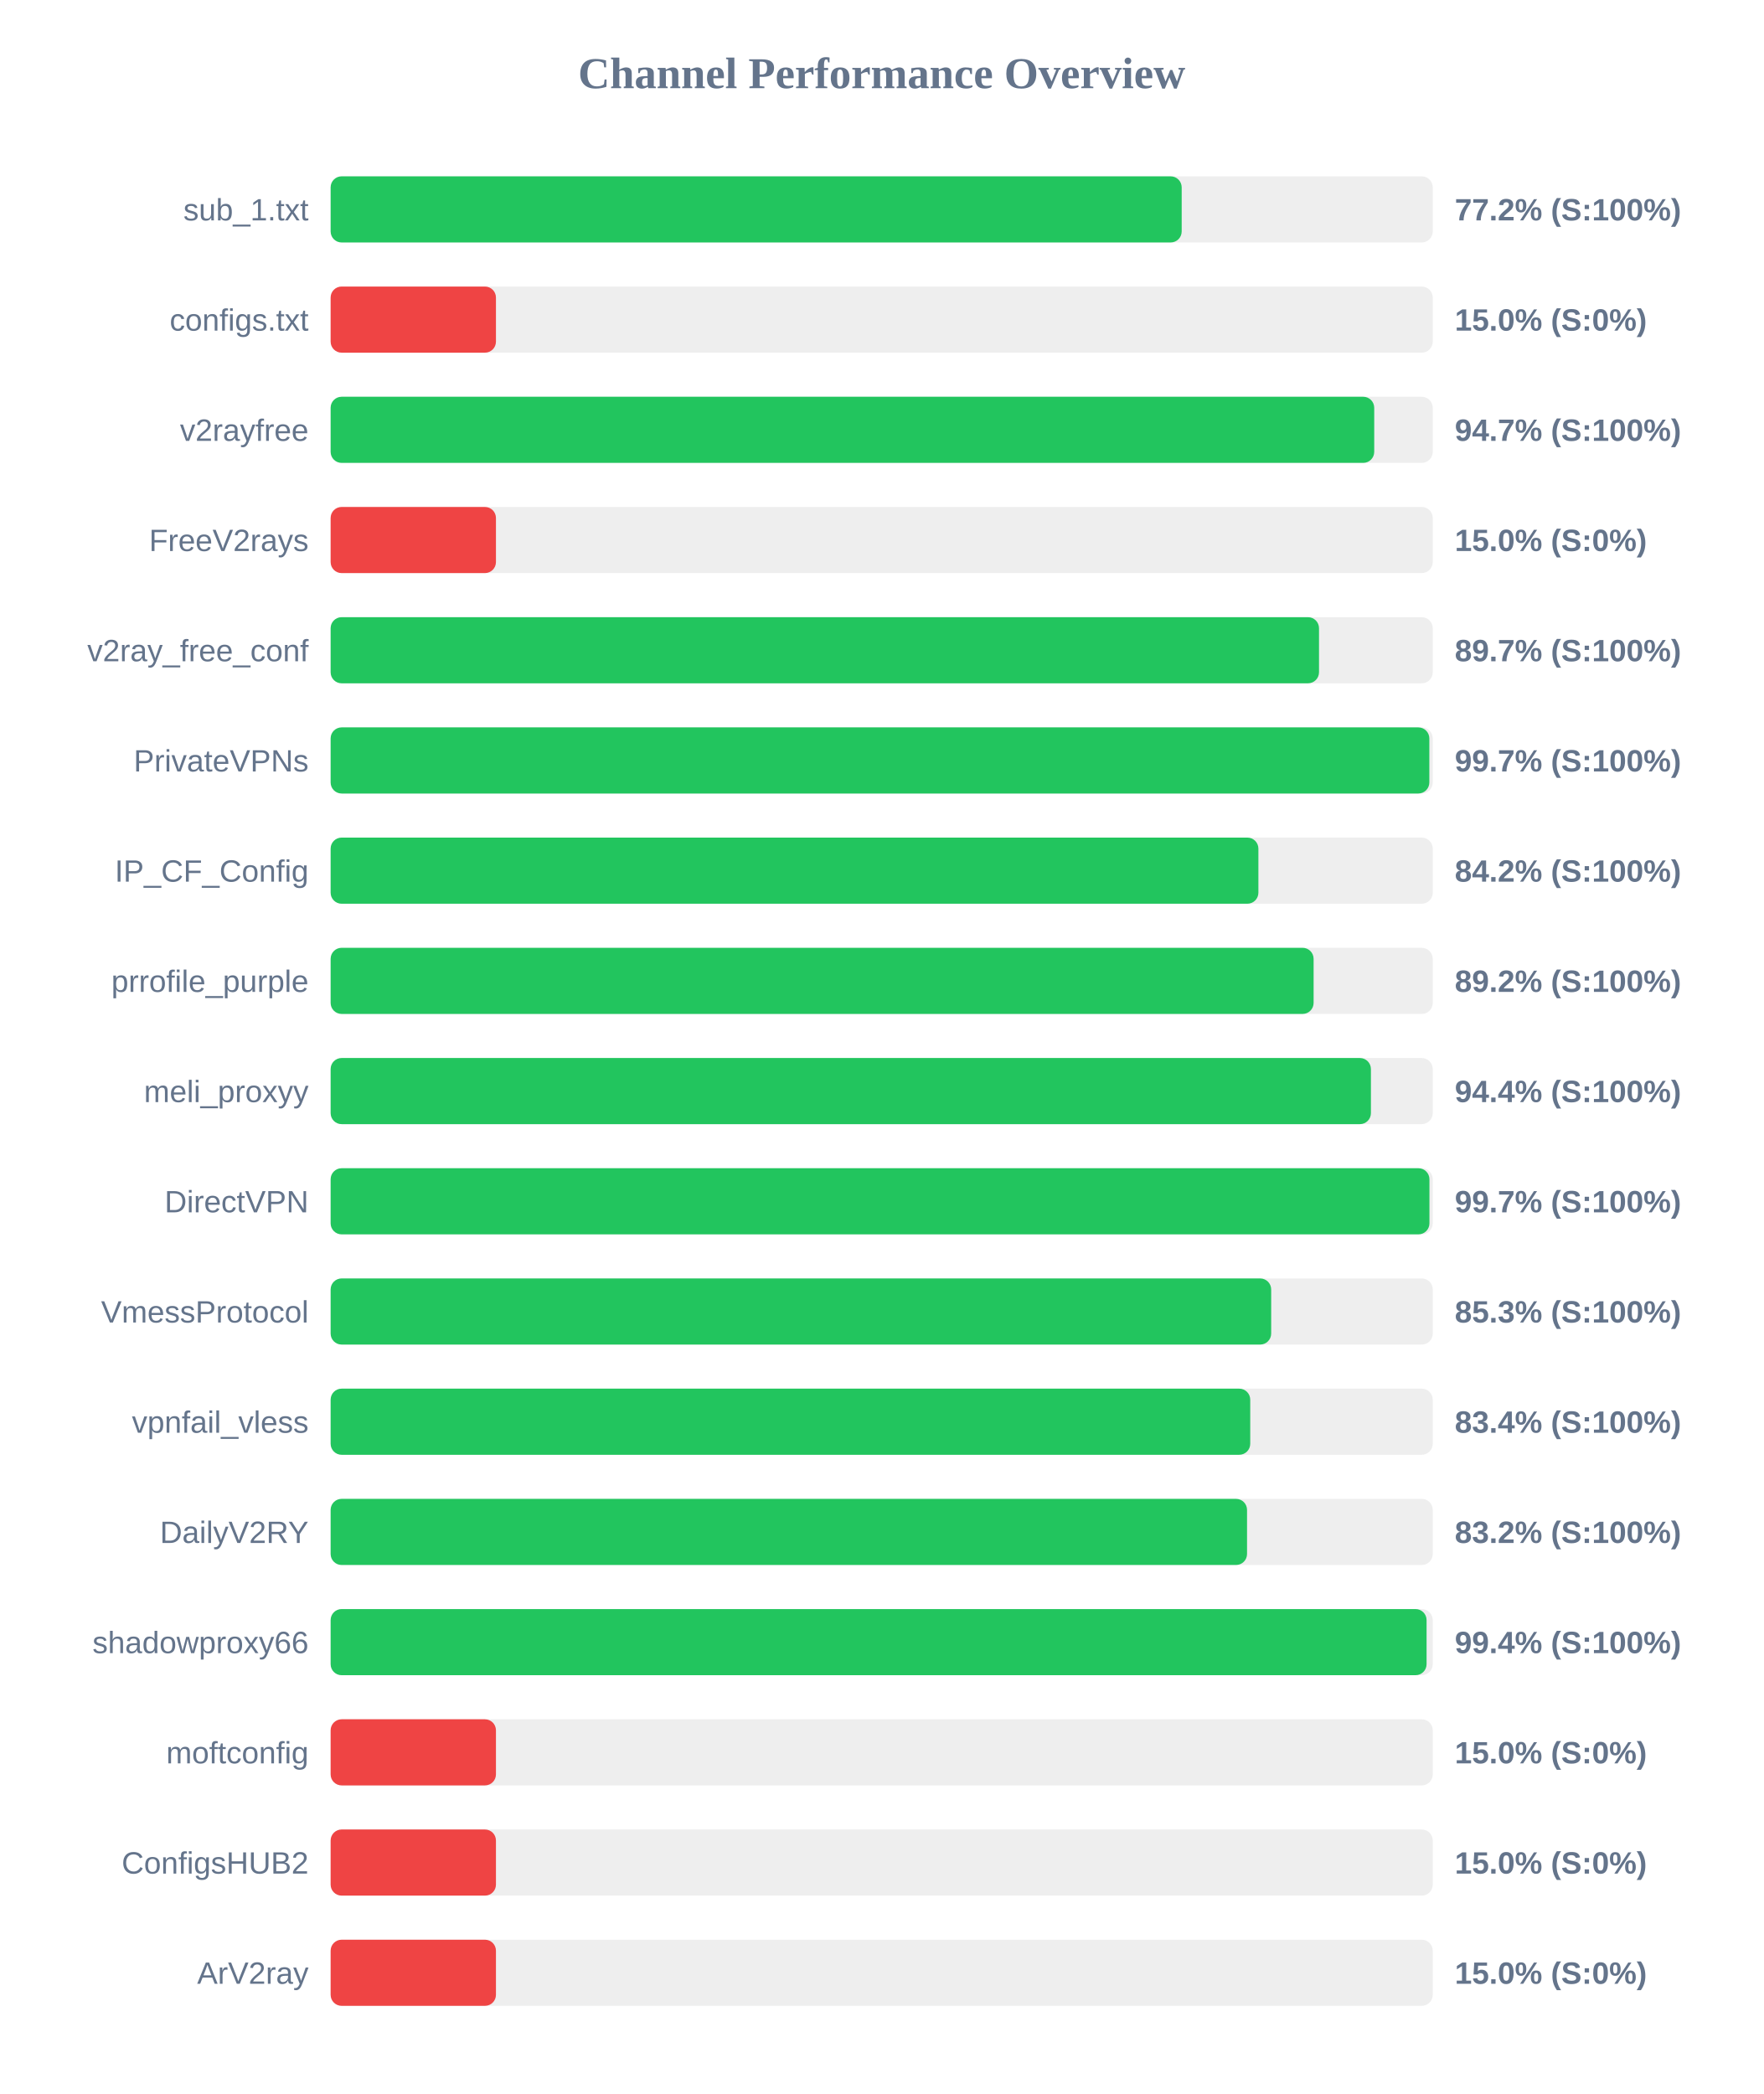
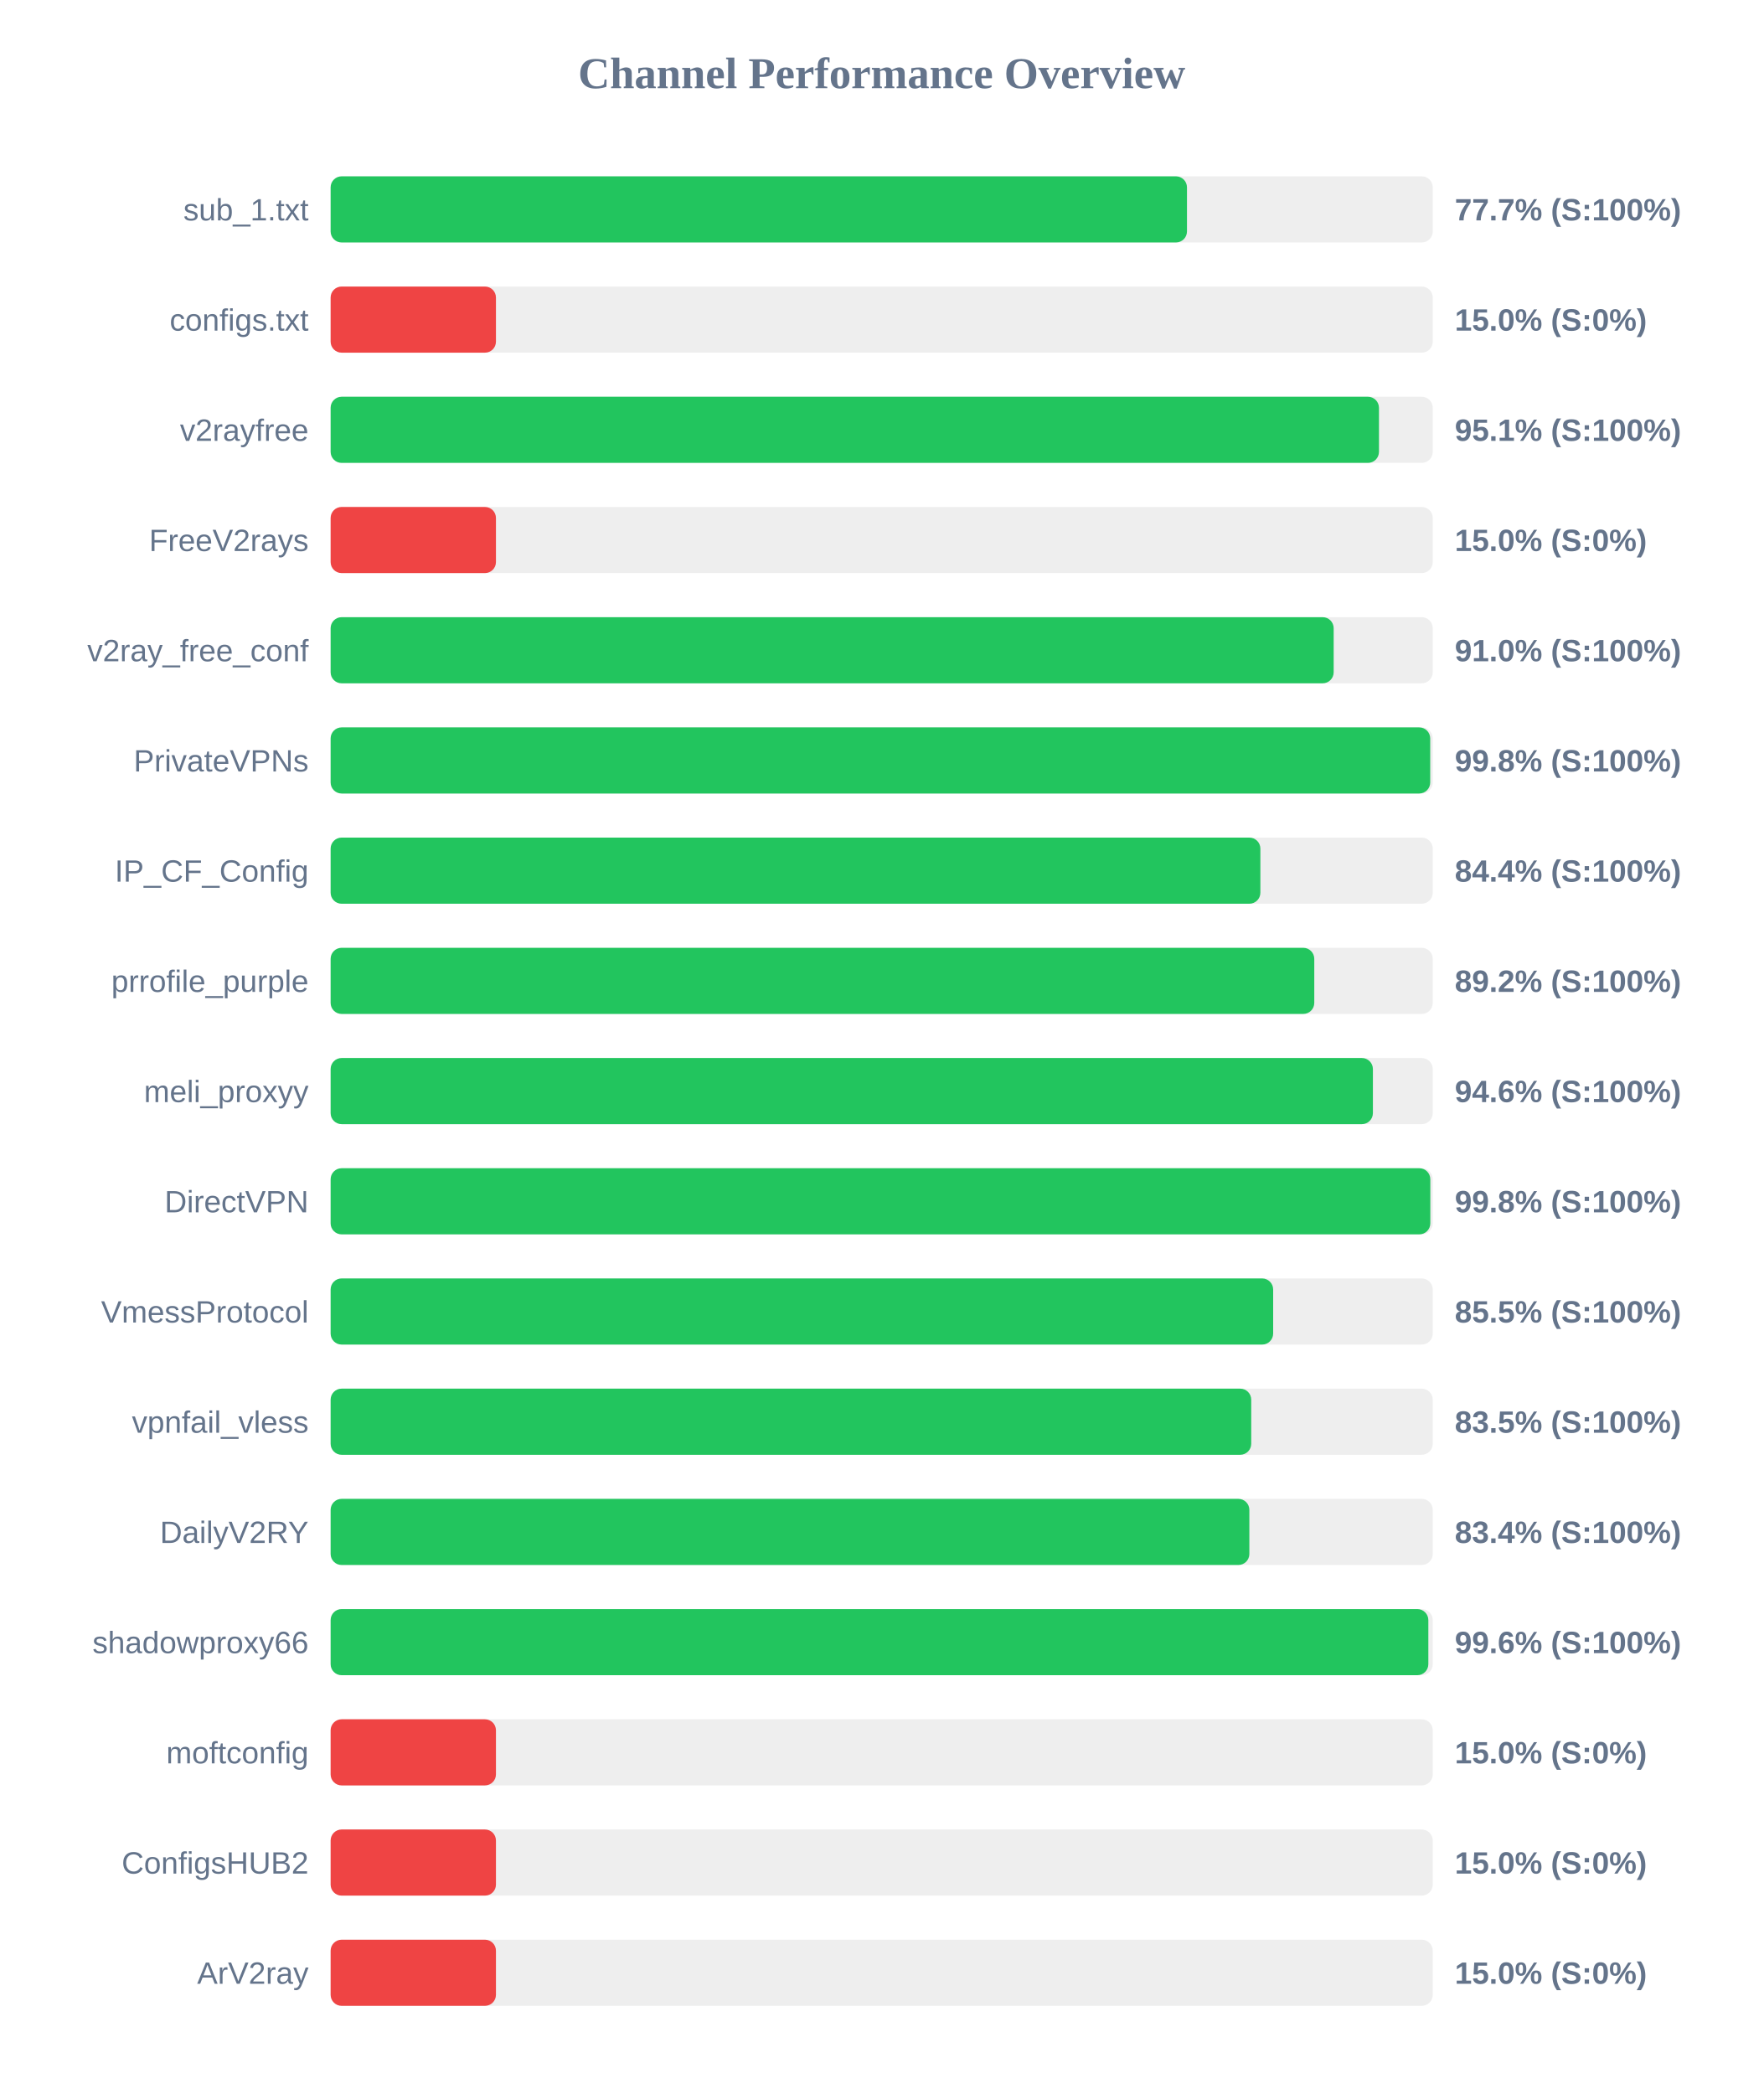
<svg xmlns="http://www.w3.org/2000/svg" width="800" height="950" version="1.1">
  <style>
        .row { font: 14px Arial; fill: #64748b; }
        .score { font: bold 14px Arial; fill: #64748b; }
    </style>
  <text x="400" y="40" text-anchor="middle" font-size="20px" font-weight="bold" fill="#64748b">Channel Performance Overview</text>
  <rect x="150" y="80" width="500" height="30" fill="#eee" rx="5" />
-   <rect x="150" y="80" width="386.1" height="30" fill="#22c55e" rx="5" />
+   <rect x="150" y="80" width="388.5" height="30" fill="#22c55e" rx="5" />
  <text x="140" y="100" text-anchor="end" class="row">sub_1.txt</text>
-   <text x="660" y="100" text-anchor="start" class="score">77.2% (S:100%)</text>
+   <text x="660" y="100" text-anchor="start" class="score">77.7% (S:100%)</text>
  <rect x="150" y="130" width="500" height="30" fill="#eee" rx="5" />
  <rect x="150" y="130" width="75.0" height="30" fill="#ef4444" rx="5" />
  <text x="140" y="150" text-anchor="end" class="row">configs.txt</text>
  <text x="660" y="150" text-anchor="start" class="score">15.0% (S:0%)</text>
  <rect x="150" y="180" width="500" height="30" fill="#eee" rx="5" />
-   <rect x="150" y="180" width="473.45" height="30" fill="#22c55e" rx="5" />
+   <rect x="150" y="180" width="475.6" height="30" fill="#22c55e" rx="5" />
  <text x="140" y="200" text-anchor="end" class="row">v2rayfree</text>
-   <text x="660" y="200" text-anchor="start" class="score">94.7% (S:100%)</text>
+   <text x="660" y="200" text-anchor="start" class="score">95.1% (S:100%)</text>
  <rect x="150" y="230" width="500" height="30" fill="#eee" rx="5" />
  <rect x="150" y="230" width="75.0" height="30" fill="#ef4444" rx="5" />
  <text x="140" y="250" text-anchor="end" class="row">FreeV2rays</text>
  <text x="660" y="250" text-anchor="start" class="score">15.0% (S:0%)</text>
  <rect x="150" y="280" width="500" height="30" fill="#eee" rx="5" />
-   <rect x="150" y="280" width="448.4" height="30" fill="#22c55e" rx="5" />
+   <rect x="150" y="280" width="455.05" height="30" fill="#22c55e" rx="5" />
  <text x="140" y="300" text-anchor="end" class="row">v2ray_free_conf</text>
-   <text x="660" y="300" text-anchor="start" class="score">89.7% (S:100%)</text>
+   <text x="660" y="300" text-anchor="start" class="score">91.0% (S:100%)</text>
  <rect x="150" y="330" width="500" height="30" fill="#eee" rx="5" />
-   <rect x="150" y="330" width="498.45" height="30" fill="#22c55e" rx="5" />
+   <rect x="150" y="330" width="498.85" height="30" fill="#22c55e" rx="5" />
  <text x="140" y="350" text-anchor="end" class="row">PrivateVPNs</text>
-   <text x="660" y="350" text-anchor="start" class="score">99.7% (S:100%)</text>
+   <text x="660" y="350" text-anchor="start" class="score">99.8% (S:100%)</text>
  <rect x="150" y="380" width="500" height="30" fill="#eee" rx="5" />
-   <rect x="150" y="380" width="420.9" height="30" fill="#22c55e" rx="5" />
+   <rect x="150" y="380" width="421.8" height="30" fill="#22c55e" rx="5" />
  <text x="140" y="400" text-anchor="end" class="row">IP_CF_Config</text>
-   <text x="660" y="400" text-anchor="start" class="score">84.2% (S:100%)</text>
+   <text x="660" y="400" text-anchor="start" class="score">84.4% (S:100%)</text>
  <rect x="150" y="430" width="500" height="30" fill="#eee" rx="5" />
-   <rect x="150" y="430" width="445.95" height="30" fill="#22c55e" rx="5" />
+   <rect x="150" y="430" width="446.25" height="30" fill="#22c55e" rx="5" />
  <text x="140" y="450" text-anchor="end" class="row">prrofile_purple</text>
  <text x="660" y="450" text-anchor="start" class="score">89.2% (S:100%)</text>
  <rect x="150" y="480" width="500" height="30" fill="#eee" rx="5" />
-   <rect x="150" y="480" width="471.95" height="30" fill="#22c55e" rx="5" />
+   <rect x="150" y="480" width="472.85" height="30" fill="#22c55e" rx="5" />
  <text x="140" y="500" text-anchor="end" class="row">meli_proxyy</text>
-   <text x="660" y="500" text-anchor="start" class="score">94.4% (S:100%)</text>
+   <text x="660" y="500" text-anchor="start" class="score">94.6% (S:100%)</text>
  <rect x="150" y="530" width="500" height="30" fill="#eee" rx="5" />
-   <rect x="150" y="530" width="498.5" height="30" fill="#22c55e" rx="5" />
+   <rect x="150" y="530" width="498.9" height="30" fill="#22c55e" rx="5" />
  <text x="140" y="550" text-anchor="end" class="row">DirectVPN</text>
-   <text x="660" y="550" text-anchor="start" class="score">99.7% (S:100%)</text>
+   <text x="660" y="550" text-anchor="start" class="score">99.8% (S:100%)</text>
  <rect x="150" y="580" width="500" height="30" fill="#eee" rx="5" />
-   <rect x="150" y="580" width="426.7" height="30" fill="#22c55e" rx="5" />
+   <rect x="150" y="580" width="427.6" height="30" fill="#22c55e" rx="5" />
  <text x="140" y="600" text-anchor="end" class="row">VmessProtocol</text>
-   <text x="660" y="600" text-anchor="start" class="score">85.3% (S:100%)</text>
+   <text x="660" y="600" text-anchor="start" class="score">85.5% (S:100%)</text>
  <rect x="150" y="630" width="500" height="30" fill="#eee" rx="5" />
-   <rect x="150" y="630" width="417.2" height="30" fill="#22c55e" rx="5" />
+   <rect x="150" y="630" width="417.65" height="30" fill="#22c55e" rx="5" />
  <text x="140" y="650" text-anchor="end" class="row">vpnfail_vless</text>
-   <text x="660" y="650" text-anchor="start" class="score">83.4% (S:100%)</text>
+   <text x="660" y="650" text-anchor="start" class="score">83.5% (S:100%)</text>
  <rect x="150" y="680" width="500" height="30" fill="#eee" rx="5" />
-   <rect x="150" y="680" width="415.75" height="30" fill="#22c55e" rx="5" />
+   <rect x="150" y="680" width="416.8" height="30" fill="#22c55e" rx="5" />
  <text x="140" y="700" text-anchor="end" class="row">DailyV2RY</text>
-   <text x="660" y="700" text-anchor="start" class="score">83.2% (S:100%)</text>
+   <text x="660" y="700" text-anchor="start" class="score">83.4% (S:100%)</text>
  <rect x="150" y="730" width="500" height="30" fill="#eee" rx="5" />
-   <rect x="150" y="730" width="497.2" height="30" fill="#22c55e" rx="5" />
+   <rect x="150" y="730" width="498.0" height="30" fill="#22c55e" rx="5" />
  <text x="140" y="750" text-anchor="end" class="row">shadowproxy66</text>
-   <text x="660" y="750" text-anchor="start" class="score">99.4% (S:100%)</text>
+   <text x="660" y="750" text-anchor="start" class="score">99.6% (S:100%)</text>
  <rect x="150" y="780" width="500" height="30" fill="#eee" rx="5" />
  <rect x="150" y="780" width="75.0" height="30" fill="#ef4444" rx="5" />
  <text x="140" y="800" text-anchor="end" class="row">moftconfig</text>
  <text x="660" y="800" text-anchor="start" class="score">15.0% (S:0%)</text>
  <rect x="150" y="830" width="500" height="30" fill="#eee" rx="5" />
  <rect x="150" y="830" width="75.0" height="30" fill="#ef4444" rx="5" />
  <text x="140" y="850" text-anchor="end" class="row">ConfigsHUB2</text>
  <text x="660" y="850" text-anchor="start" class="score">15.0% (S:0%)</text>
  <rect x="150" y="880" width="500" height="30" fill="#eee" rx="5" />
  <rect x="150" y="880" width="75.0" height="30" fill="#ef4444" rx="5" />
  <text x="140" y="900" text-anchor="end" class="row">ArV2ray</text>
  <text x="660" y="900" text-anchor="start" class="score">15.0% (S:0%)</text>
</svg>
